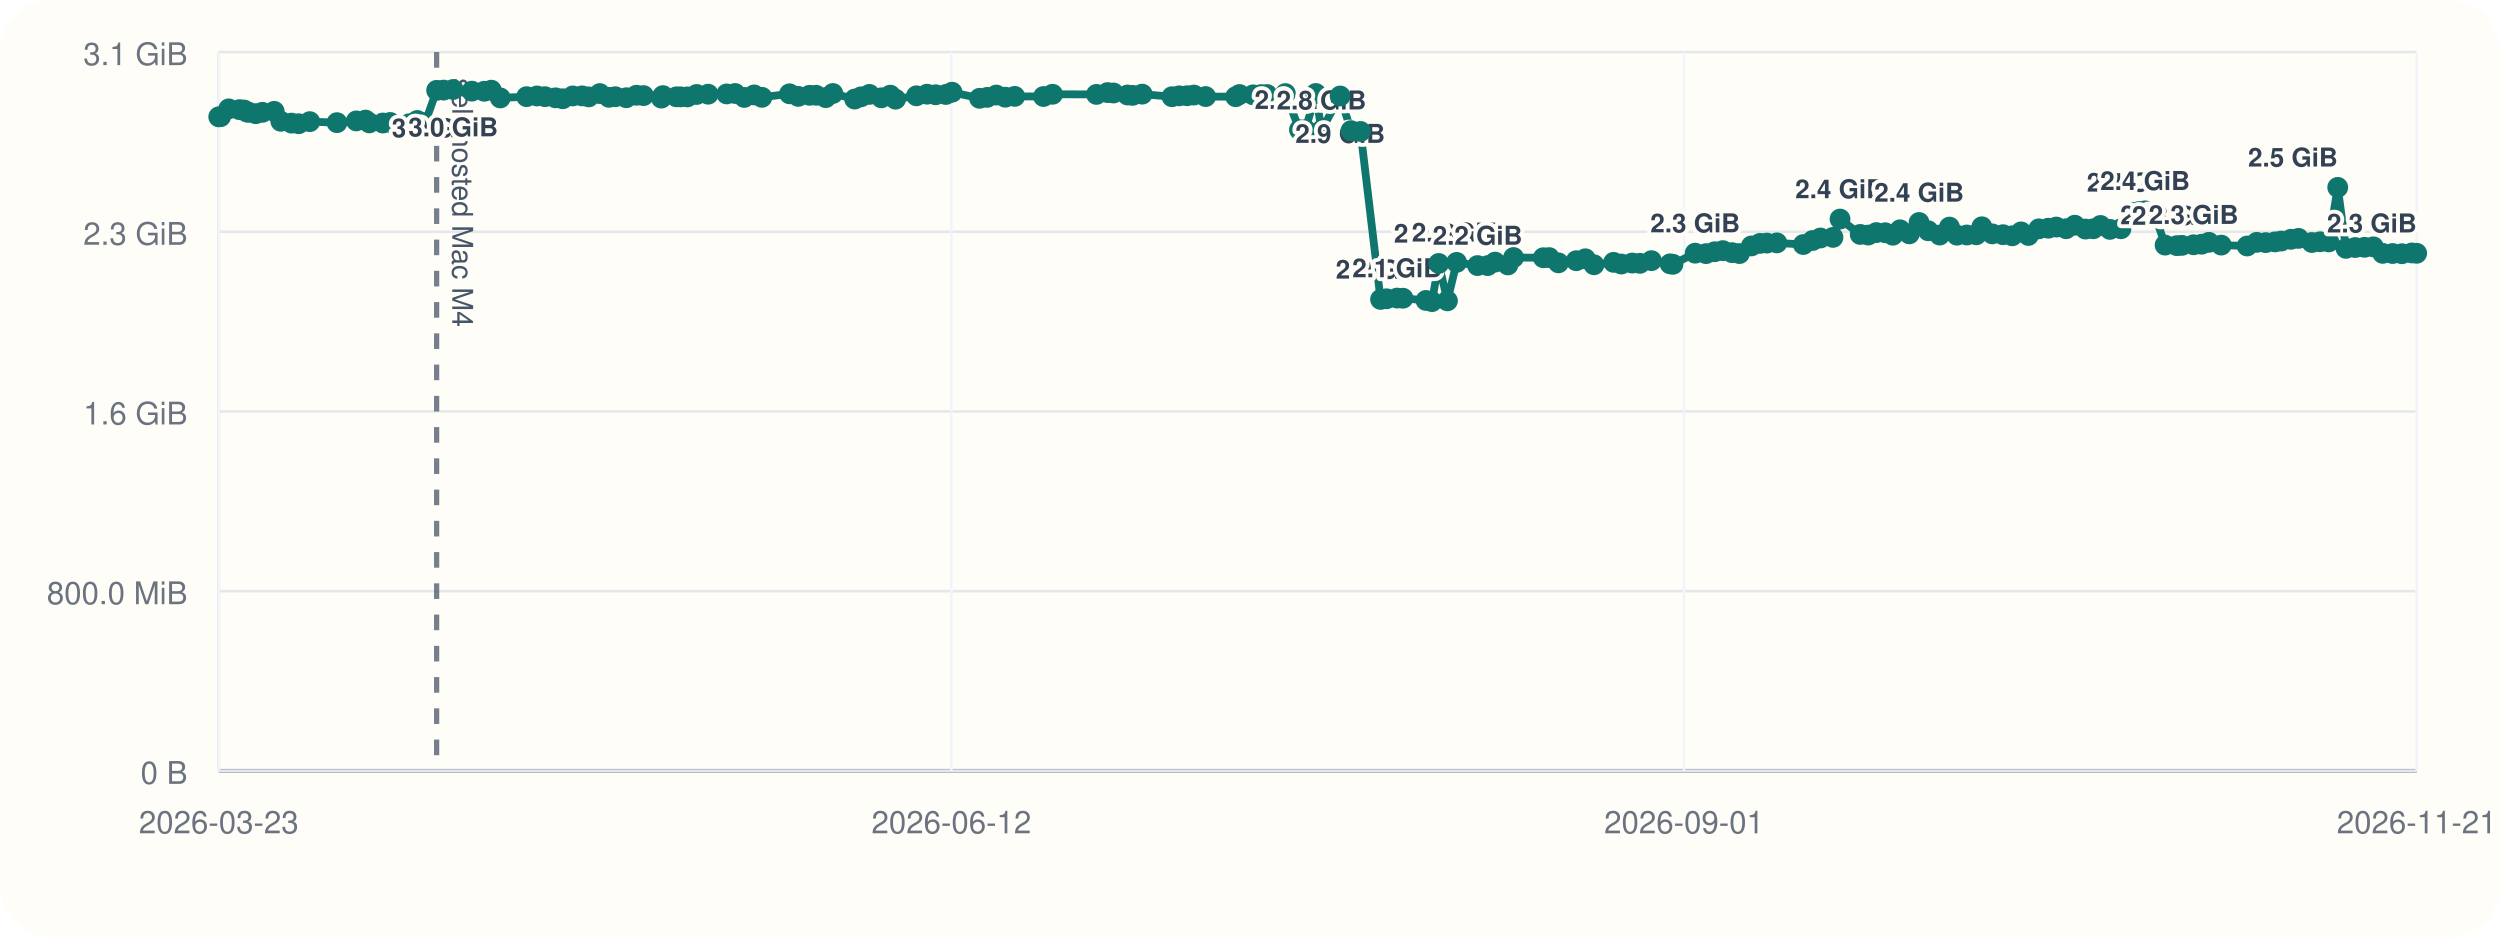
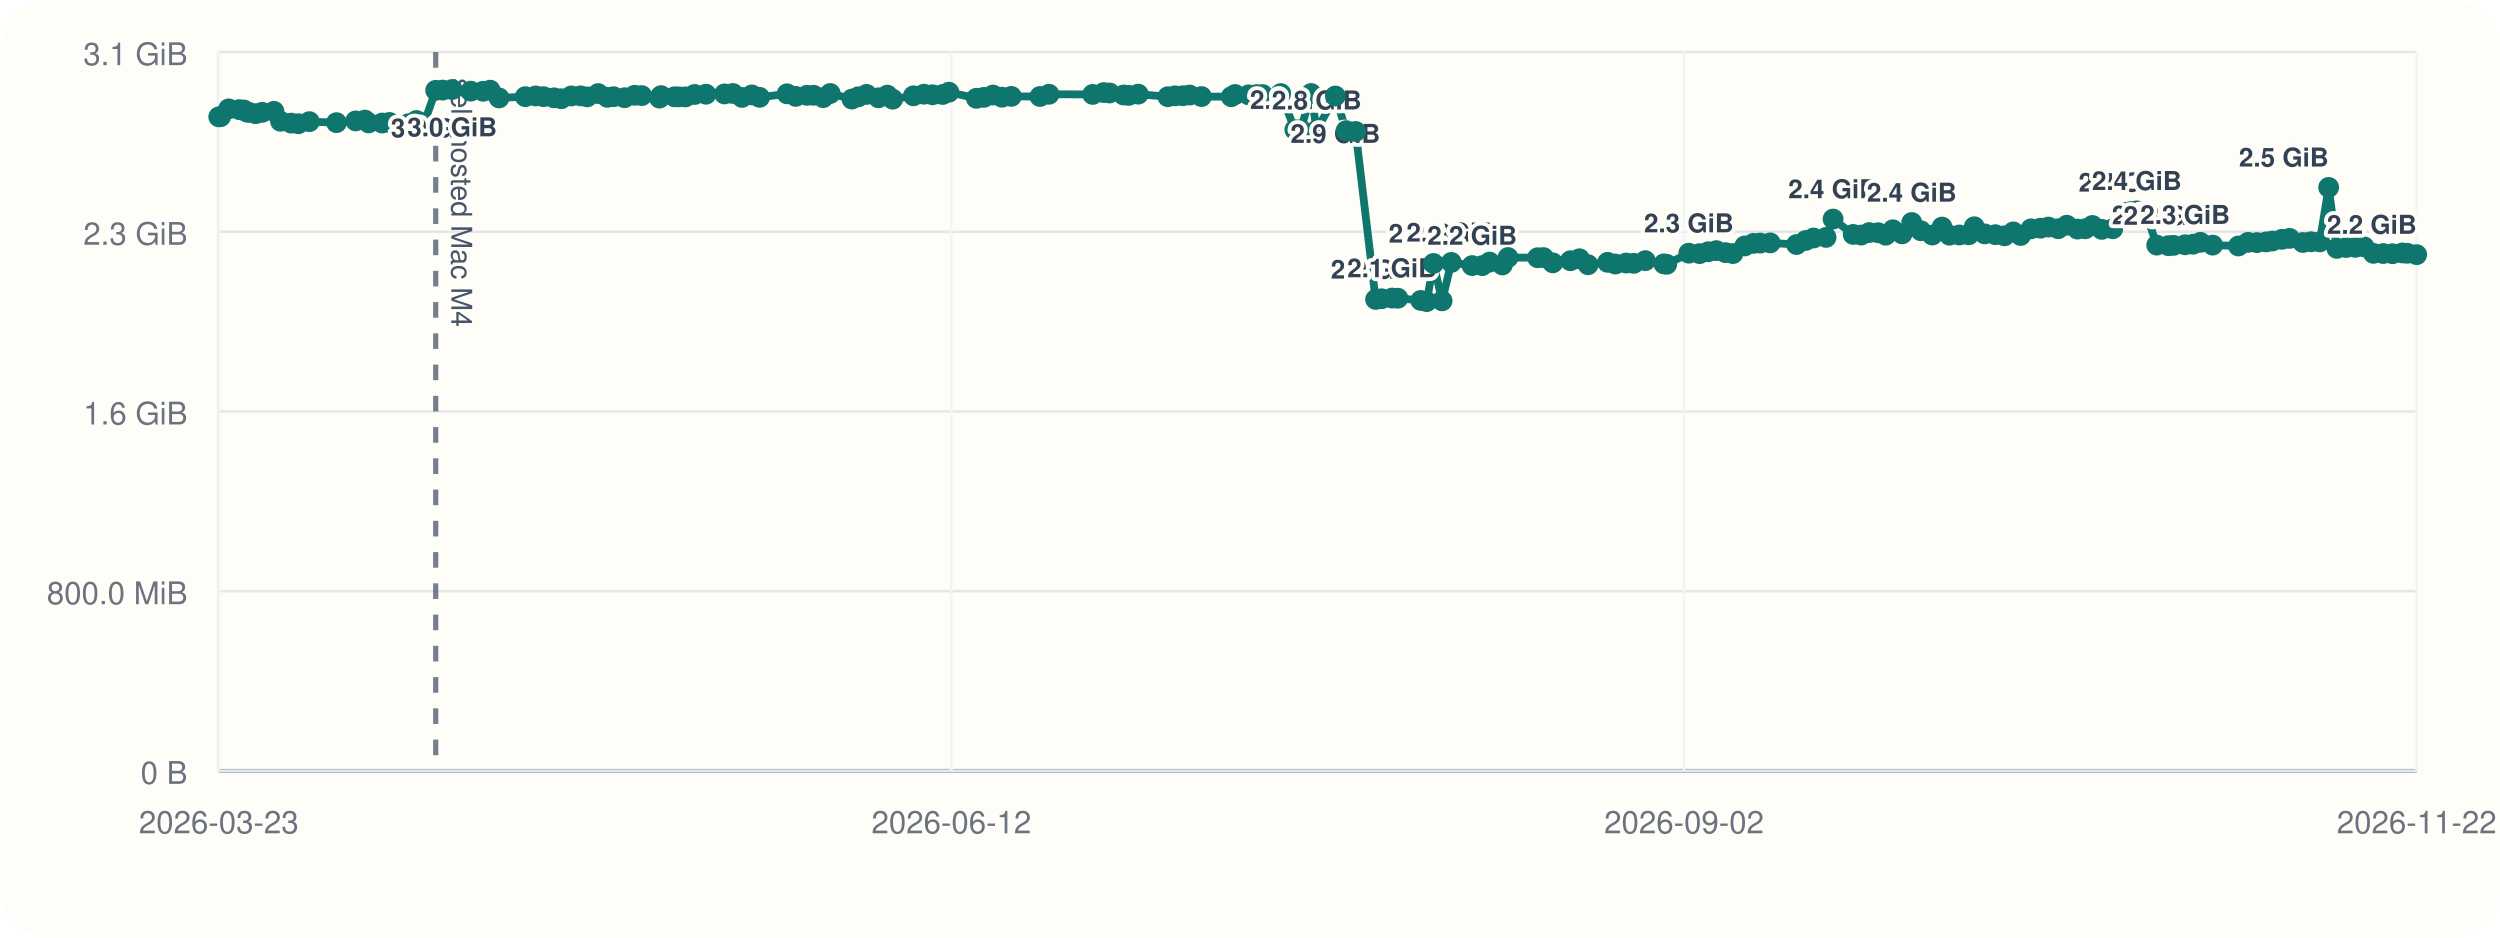
<svg xmlns="http://www.w3.org/2000/svg" viewBox="0 0 960 360">
  <rect width="960" height="360" rx="20" fill="#fffdf7" />
  <line x1="84" y1="296" x2="928" y2="296" stroke="#cbd5e1" stroke-width="1" />
  <line x1="84" y1="20" x2="84" y2="296" stroke="#cbd5e1" stroke-width="1" />
  <line x1="84" y1="296.00" x2="928" y2="296.00" stroke="#94a3b8" stroke-width="1.5" />
  <line x1="84" y1="296.00" x2="928" y2="296.00" stroke="#e5e7eb" stroke-width="1" />
  <text x="72" y="301.00" text-anchor="end" font-size="12" font-family="Helvetica, Arial, sans-serif" fill="#6b7280">0 B</text>
  <line x1="84" y1="227.00" x2="928" y2="227.00" stroke="#e5e7eb" stroke-width="1" />
  <text x="72" y="232.00" text-anchor="end" font-size="12" font-family="Helvetica, Arial, sans-serif" fill="#6b7280">800.0 MiB</text>
  <line x1="84" y1="158.00" x2="928" y2="158.00" stroke="#e5e7eb" stroke-width="1" />
  <text x="72" y="163.00" text-anchor="end" font-size="12" font-family="Helvetica, Arial, sans-serif" fill="#6b7280">1.6 GiB</text>
  <line x1="84" y1="89.00" x2="928" y2="89.00" stroke="#e5e7eb" stroke-width="1" />
  <text x="72" y="94.00" text-anchor="end" font-size="12" font-family="Helvetica, Arial, sans-serif" fill="#6b7280">2.3 GiB</text>
  <line x1="84" y1="20.00" x2="928" y2="20.00" stroke="#e5e7eb" stroke-width="1" />
  <text x="72" y="25.00" text-anchor="end" font-size="12" font-family="Helvetica, Arial, sans-serif" fill="#6b7280">3.1 GiB</text>
  <line x1="84.00" y1="20" x2="84.00" y2="296" stroke="#f1f5f9" stroke-width="1" />
  <text x="84.00" y="320" text-anchor="middle" font-size="12" font-family="Helvetica, Arial, sans-serif" fill="#6b7280">2026-03-23</text>
  <line x1="365.33" y1="20" x2="365.33" y2="296" stroke="#f1f5f9" stroke-width="1" />
  <text x="365.33" y="320" text-anchor="middle" font-size="12" font-family="Helvetica, Arial, sans-serif" fill="#6b7280">2026-06-12</text>
  <line x1="646.67" y1="20" x2="646.67" y2="296" stroke="#f1f5f9" stroke-width="1" />
-   <text x="646.67" y="320" text-anchor="middle" font-size="12" font-family="Helvetica, Arial, sans-serif" fill="#6b7280">2026-09-01</text>
+   <text x="646.67" y="320" text-anchor="middle" font-size="12" font-family="Helvetica, Arial, sans-serif" fill="#6b7280">2026-09-02</text>
  <line x1="928.00" y1="20" x2="928.00" y2="296" stroke="#f1f5f9" stroke-width="1" />
-   <text x="928.00" y="320" text-anchor="middle" font-size="12" font-family="Helvetica, Arial, sans-serif" fill="#6b7280">2026-11-21</text>
-   <line x1="167.67" y1="20" x2="167.67" y2="296" stroke="#475569" stroke-width="2" stroke-dasharray="6 6" opacity="0.75" />
-   <text x="173.67" y="30" transform="rotate(90 173.67 30)" font-size="11" font-family="Helvetica, Arial, sans-serif" fill="#475569">self-hosted Mac M4</text>
-   <polyline fill="none" stroke="#0f766e" stroke-width="3" points="84.00,44.87 84.73,44.79 87.83,41.81 91.94,42.10 93.73,42.25 94.79,43.02 95.54,43.12 98.21,43.66 100.75,43.13 105.29,42.76 107.83,46.57 111.95,47.28 114.70,47.51 118.95,46.71 129.40,47.10 136.82,46.43 140.38,46.11 141.82,47.19 147.01,47.24 149.84,47.02 157.08,47.53 160.22,46.27 163.28,47.09 167.67,34.69 170.35,34.60 174.01,34.36 181.18,35.00 185.95,35.05 188.67,34.63 192.10,37.60 202.22,37.12 206.21,36.85 209.26,37.12 213.32,37.57 216.09,37.92 219.96,36.84 223.52,36.82 226.08,37.20 230.33,35.93 233.83,37.37 236.26,37.14 240.49,37.53 244.39,36.58 247.12,36.71 253.96,37.67 254.56,36.72 259.75,37.18 261.37,37.19 263.96,37.21 267.52,36.28 271.93,36.17 279.05,36.07 282.29,35.90 285.80,37.41 289.58,36.45 292.58,37.37 303.18,36.02 306.50,37.01 310.86,36.60 313.39,36.59 317.09,37.49 319.82,35.90 328.19,38.04 330.64,37.18 333.85,36.25 338.44,37.56 341.85,36.54 343.90,38.08 351.93,36.79 355.98,36.17 359.28,36.39 363.20,36.28 365.58,35.41 376.16,37.75 379.08,37.39 382.60,36.50 386.04,37.33 389.66,37.01 400.70,37.06 404.18,36.20 421.04,36.25 425.31,35.55 427.58,35.71 432.97,36.48 434.91,36.62 438.60,36.15 450.04,37.14 452.81,36.80 455.86,36.76 458.45,36.50 462.97,37.08 474.49,37.13 475.98,36.29 481.18,36.42 484.25,36.33 486.56,36.31 493.59,35.93 498.99,49.82 501.31,49.79 505.27,35.90 507.43,50.03 514.62,36.86 518.78,50.17 522.44,50.48 530.14,114.98 532.42,114.73 536.49,114.46 538.74,114.52 547.57,115.37 549.87,115.82 552.47,101.17 555.81,115.52 559.34,100.76 567.37,101.98 571.27,101.99 574.11,100.65 579.03,101.73 581.21,98.89 592.64,98.97 594.89,98.92 598.46,100.93 605.27,100.12 608.77,99.37 612.08,101.66 619.62,100.74 622.60,101.39 626.77,101.01 629.72,101.12 634.16,100.09 641.31,101.32 642.41,101.49 650.94,97.22 655.11,97.39 658.45,96.67 661.56,96.24 665.08,97.01 667.95,97.37 672.54,94.44 675.85,93.46 678.49,93.35 682.33,93.27 692.47,93.90 696.03,92.35 699.05,91.39 703.86,91.16 706.58,84.12 714.32,90.02 717.40,90.26 720.51,89.31 723.94,89.37 726.86,90.32 729.63,88.24 733.18,89.80 736.92,85.44 740.43,88.61 744.84,90.26 748.60,87.20 751.46,90.31 755.28,90.24 758.91,90.15 761.03,87.08 765.02,89.81 769.15,90.12 772.70,90.55 776.09,89.05 778.90,90.42 782.91,87.88 786.57,87.63 789.63,87.19 793.40,87.83 796.72,86.49 800.80,87.96 803.83,87.85 806.58,86.58 810.19,88.08 814.45,87.84 818.55,81.57 821.52,81.23 823.70,80.97 827.15,81.53 831.40,94.12 835.90,94.33 837.86,94.22 842.33,93.99 845.41,93.78 848.21,93.05 852.97,94.12 862.90,94.46 866.60,93.06 870.03,93.16 873.60,92.89 875.98,92.56 879.69,91.89 882.63,91.54 887.75,93.12 890.92,92.84 894.26,92.89 897.69,71.96 900.85,95.37 904.41,95.05 907.97,94.96 911.37,94.79 914.96,97.29 918.76,97.35 922.32,97.43 926.16,97.13 928.00,97.26" />
+   <text x="928.00" y="320" text-anchor="middle" font-size="12" font-family="Helvetica, Arial, sans-serif" fill="#6b7280">2026-11-22</text>
+   <line x1="167.31" y1="20" x2="167.31" y2="296" stroke="#475569" stroke-width="2" stroke-dasharray="6 6" opacity="0.75" />
+   <text x="173.31" y="30" transform="rotate(90 173.31 30)" font-size="11" font-family="Helvetica, Arial, sans-serif" fill="#475569">self-hosted Mac M4</text>
+   <polyline fill="none" stroke="#0f766e" stroke-width="3" points="84.00,44.87 84.72,44.79 87.81,41.81 91.90,42.10 93.69,42.25 94.75,43.02 95.49,43.12 98.15,43.66 100.68,43.13 105.20,42.76 107.72,46.57 111.83,47.28 114.57,47.51 118.80,46.71 129.21,47.10 136.59,46.43 140.14,46.11 141.57,47.19 146.74,47.24 149.55,47.02 156.76,47.53 159.90,46.27 162.94,47.09 167.31,34.69 169.98,34.60 173.62,34.36 180.76,35.00 185.52,35.05 188.22,34.63 191.64,37.60 201.71,37.12 205.69,36.85 208.72,37.12 212.77,37.57 215.53,37.92 219.38,36.84 222.92,36.82 225.47,37.20 229.70,35.93 233.19,37.37 235.60,37.14 239.82,37.53 243.70,36.58 246.42,36.71 253.23,37.67 253.83,36.72 259.00,37.18 260.61,37.19 263.18,37.21 266.74,36.28 271.12,36.17 278.21,36.07 281.44,35.90 284.93,37.41 288.70,36.45 291.68,37.37 302.24,36.02 305.55,37.01 309.88,36.60 312.40,36.59 316.09,37.49 318.81,35.90 327.14,38.04 329.58,37.18 332.78,36.25 337.34,37.56 340.74,36.54 342.78,38.08 350.78,36.79 354.81,36.17 358.10,36.39 362.00,36.28 364.37,35.41 374.91,37.75 377.81,37.39 381.31,36.50 384.74,37.33 388.35,37.01 399.34,37.06 402.81,36.20 419.59,36.25 423.84,35.55 426.10,35.71 431.47,36.48 433.40,36.62 437.08,36.15 448.46,37.14 451.23,36.80 454.26,36.76 456.84,36.50 461.35,37.08 472.81,37.13 474.29,36.29 479.47,36.42 482.53,36.33 484.83,36.31 491.83,35.93 497.21,49.82 499.52,49.79 503.47,35.90 505.61,50.03 512.77,36.86 516.91,50.17 520.56,50.48 528.23,114.98 530.50,114.73 534.55,114.46 536.79,114.52 545.58,115.37 547.87,115.82 550.46,101.17 553.78,115.52 557.30,100.76 565.29,101.98 569.18,101.99 572.00,100.65 576.91,101.73 579.08,98.89 590.45,98.97 592.70,98.92 596.26,100.93 603.04,100.12 606.51,99.37 609.82,101.66 617.32,100.74 620.29,101.39 624.44,101.01 627.38,101.12 631.79,100.09 638.92,101.32 640.01,101.49 648.50,97.22 652.65,97.39 655.98,96.67 659.08,96.24 662.59,97.01 665.45,97.37 670.01,94.44 673.31,93.46 675.94,93.35 679.76,93.27 689.86,93.90 693.40,92.35 696.40,91.39 701.20,91.16 703.90,84.12 711.62,90.02 714.68,90.26 717.77,89.31 721.20,89.37 724.10,90.32 726.86,88.24 730.40,89.80 734.11,85.44 737.61,88.61 742.00,90.26 745.74,87.20 748.60,90.31 752.40,90.24 756.01,90.15 758.12,87.08 762.09,89.81 766.21,90.12 769.74,90.55 773.12,89.05 775.92,90.42 779.91,87.88 783.55,87.63 786.60,87.19 790.36,87.83 793.66,86.49 797.72,87.96 800.74,87.85 803.47,86.58 807.07,88.08 811.31,87.84 815.40,81.57 818.35,81.23 820.52,80.97 823.96,81.53 828.19,94.12 832.67,94.33 834.63,94.22 839.08,93.99 842.14,93.78 844.93,93.05 849.67,94.12 859.55,94.46 863.24,93.06 866.65,93.16 870.21,92.89 872.57,92.56 876.28,91.89 879.20,91.54 884.30,93.12 887.45,92.84 890.78,92.89 894.20,71.96 897.34,95.37 900.89,95.05 904.43,94.96 907.82,94.79 911.39,97.29 915.18,97.35 918.72,97.43 922.54,97.13 924.38,97.26 928.00,97.78" />
  <circle cx="84.00" cy="44.87" r="4" fill="#0f766e" />
-   <circle cx="84.73" cy="44.79" r="4" fill="#0f766e" />
-   <circle cx="87.83" cy="41.81" r="4" fill="#0f766e" />
-   <circle cx="91.94" cy="42.10" r="4" fill="#0f766e" />
-   <circle cx="93.73" cy="42.25" r="4" fill="#0f766e" />
-   <circle cx="94.79" cy="43.02" r="4" fill="#0f766e" />
-   <circle cx="95.54" cy="43.12" r="4" fill="#0f766e" />
-   <circle cx="98.21" cy="43.66" r="4" fill="#0f766e" />
-   <circle cx="100.75" cy="43.13" r="4" fill="#0f766e" />
-   <circle cx="105.29" cy="42.76" r="4" fill="#0f766e" />
-   <circle cx="107.83" cy="46.57" r="4" fill="#0f766e" />
-   <circle cx="111.95" cy="47.28" r="4" fill="#0f766e" />
-   <circle cx="114.70" cy="47.51" r="4" fill="#0f766e" />
-   <circle cx="118.95" cy="46.71" r="4" fill="#0f766e" />
-   <circle cx="129.40" cy="47.10" r="4" fill="#0f766e" />
-   <circle cx="136.82" cy="46.43" r="4" fill="#0f766e" />
-   <circle cx="140.38" cy="46.11" r="4" fill="#0f766e" />
-   <circle cx="141.82" cy="47.19" r="4" fill="#0f766e" />
-   <circle cx="147.01" cy="47.24" r="4" fill="#0f766e" />
-   <circle cx="149.84" cy="47.02" r="4" fill="#0f766e" />
-   <circle cx="157.08" cy="47.53" r="4" fill="#0f766e" />
-   <circle cx="160.22" cy="46.27" r="4" fill="#0f766e" />
-   <circle cx="163.28" cy="47.09" r="4" fill="#0f766e" />
-   <circle cx="167.67" cy="34.69" r="4" fill="#0f766e" />
-   <text x="167.67" y="52.69" text-anchor="middle" font-size="10" font-family="Helvetica, Arial, sans-serif" font-weight="600" paint-order="stroke" stroke="#fffdf7" stroke-width="3" stroke-linejoin="round" fill="#334155">3.0 GiB</text>
-   <circle cx="170.35" cy="34.60" r="4" fill="#0f766e" />
-   <circle cx="174.01" cy="34.36" r="4" fill="#0f766e" />
-   <text x="174.01" y="52.36" text-anchor="middle" font-size="10" font-family="Helvetica, Arial, sans-serif" font-weight="600" paint-order="stroke" stroke="#fffdf7" stroke-width="3" stroke-linejoin="round" fill="#334155">3.0 GiB</text>
-   <circle cx="181.18" cy="35.00" r="4" fill="#0f766e" />
-   <circle cx="185.95" cy="35.05" r="4" fill="#0f766e" />
-   <circle cx="188.67" cy="34.63" r="4" fill="#0f766e" />
-   <circle cx="192.10" cy="37.60" r="4" fill="#0f766e" />
-   <circle cx="202.22" cy="37.12" r="4" fill="#0f766e" />
-   <circle cx="206.21" cy="36.85" r="4" fill="#0f766e" />
-   <circle cx="209.26" cy="37.12" r="4" fill="#0f766e" />
-   <circle cx="213.32" cy="37.57" r="4" fill="#0f766e" />
-   <circle cx="216.09" cy="37.92" r="4" fill="#0f766e" />
-   <circle cx="219.96" cy="36.84" r="4" fill="#0f766e" />
-   <circle cx="223.52" cy="36.82" r="4" fill="#0f766e" />
-   <circle cx="226.08" cy="37.20" r="4" fill="#0f766e" />
-   <circle cx="230.33" cy="35.93" r="4" fill="#0f766e" />
-   <circle cx="233.83" cy="37.37" r="4" fill="#0f766e" />
-   <circle cx="236.26" cy="37.14" r="4" fill="#0f766e" />
-   <circle cx="240.49" cy="37.53" r="4" fill="#0f766e" />
-   <circle cx="244.39" cy="36.58" r="4" fill="#0f766e" />
-   <circle cx="247.12" cy="36.71" r="4" fill="#0f766e" />
-   <circle cx="253.96" cy="37.67" r="4" fill="#0f766e" />
-   <circle cx="254.56" cy="36.72" r="4" fill="#0f766e" />
-   <circle cx="259.75" cy="37.18" r="4" fill="#0f766e" />
-   <circle cx="261.37" cy="37.19" r="4" fill="#0f766e" />
-   <circle cx="263.96" cy="37.21" r="4" fill="#0f766e" />
-   <circle cx="267.52" cy="36.28" r="4" fill="#0f766e" />
-   <circle cx="271.93" cy="36.17" r="4" fill="#0f766e" />
-   <circle cx="279.05" cy="36.07" r="4" fill="#0f766e" />
-   <circle cx="282.29" cy="35.90" r="4" fill="#0f766e" />
-   <circle cx="285.80" cy="37.41" r="4" fill="#0f766e" />
-   <circle cx="289.58" cy="36.45" r="4" fill="#0f766e" />
-   <circle cx="292.58" cy="37.37" r="4" fill="#0f766e" />
-   <circle cx="303.18" cy="36.02" r="4" fill="#0f766e" />
-   <circle cx="306.50" cy="37.01" r="4" fill="#0f766e" />
-   <circle cx="310.86" cy="36.60" r="4" fill="#0f766e" />
-   <circle cx="313.39" cy="36.59" r="4" fill="#0f766e" />
-   <circle cx="317.09" cy="37.49" r="4" fill="#0f766e" />
-   <circle cx="319.82" cy="35.90" r="4" fill="#0f766e" />
-   <circle cx="328.19" cy="38.04" r="4" fill="#0f766e" />
-   <circle cx="330.64" cy="37.18" r="4" fill="#0f766e" />
-   <circle cx="333.85" cy="36.25" r="4" fill="#0f766e" />
-   <circle cx="338.44" cy="37.56" r="4" fill="#0f766e" />
-   <circle cx="341.85" cy="36.54" r="4" fill="#0f766e" />
-   <circle cx="343.90" cy="38.08" r="4" fill="#0f766e" />
-   <circle cx="351.93" cy="36.79" r="4" fill="#0f766e" />
-   <circle cx="355.98" cy="36.17" r="4" fill="#0f766e" />
-   <circle cx="359.28" cy="36.39" r="4" fill="#0f766e" />
-   <circle cx="363.20" cy="36.28" r="4" fill="#0f766e" />
-   <circle cx="365.58" cy="35.41" r="4" fill="#0f766e" />
-   <circle cx="376.16" cy="37.75" r="4" fill="#0f766e" />
-   <circle cx="379.08" cy="37.39" r="4" fill="#0f766e" />
-   <circle cx="382.60" cy="36.50" r="4" fill="#0f766e" />
-   <circle cx="386.04" cy="37.33" r="4" fill="#0f766e" />
-   <circle cx="389.66" cy="37.01" r="4" fill="#0f766e" />
-   <circle cx="400.70" cy="37.06" r="4" fill="#0f766e" />
-   <circle cx="404.18" cy="36.20" r="4" fill="#0f766e" />
-   <circle cx="421.04" cy="36.25" r="4" fill="#0f766e" />
-   <circle cx="425.31" cy="35.55" r="4" fill="#0f766e" />
-   <circle cx="427.58" cy="35.71" r="4" fill="#0f766e" />
-   <circle cx="432.97" cy="36.48" r="4" fill="#0f766e" />
-   <circle cx="434.91" cy="36.62" r="4" fill="#0f766e" />
-   <circle cx="438.60" cy="36.15" r="4" fill="#0f766e" />
-   <circle cx="450.04" cy="37.14" r="4" fill="#0f766e" />
-   <circle cx="452.81" cy="36.80" r="4" fill="#0f766e" />
-   <circle cx="455.86" cy="36.76" r="4" fill="#0f766e" />
-   <circle cx="458.45" cy="36.50" r="4" fill="#0f766e" />
-   <circle cx="462.97" cy="37.08" r="4" fill="#0f766e" />
-   <circle cx="474.49" cy="37.13" r="4" fill="#0f766e" />
-   <circle cx="475.98" cy="36.29" r="4" fill="#0f766e" />
-   <circle cx="481.18" cy="36.42" r="4" fill="#0f766e" />
-   <circle cx="484.25" cy="36.33" r="4" fill="#0f766e" />
-   <circle cx="486.56" cy="36.31" r="4" fill="#0f766e" />
-   <circle cx="493.59" cy="35.93" r="4" fill="#0f766e" />
-   <circle cx="498.99" cy="49.82" r="4" fill="#0f766e" />
-   <text x="498.99" y="41.82" text-anchor="middle" font-size="10" font-family="Helvetica, Arial, sans-serif" font-weight="600" paint-order="stroke" stroke="#fffdf7" stroke-width="3" stroke-linejoin="round" fill="#334155">2.8 GiB</text>
-   <circle cx="501.31" cy="49.79" r="4" fill="#0f766e" />
-   <circle cx="505.27" cy="35.90" r="4" fill="#0f766e" />
-   <circle cx="507.43" cy="50.03" r="4" fill="#0f766e" />
-   <text x="507.43" y="42.03" text-anchor="middle" font-size="10" font-family="Helvetica, Arial, sans-serif" font-weight="600" paint-order="stroke" stroke="#fffdf7" stroke-width="3" stroke-linejoin="round" fill="#334155">2.8 GiB</text>
-   <circle cx="514.62" cy="36.86" r="4" fill="#0f766e" />
-   <text x="514.62" y="54.86" text-anchor="middle" font-size="10" font-family="Helvetica, Arial, sans-serif" font-weight="600" paint-order="stroke" stroke="#fffdf7" stroke-width="3" stroke-linejoin="round" fill="#334155">2.9 GiB</text>
-   <circle cx="518.78" cy="50.17" r="4" fill="#0f766e" />
-   <circle cx="522.44" cy="50.48" r="4" fill="#0f766e" />
-   <circle cx="530.14" cy="114.98" r="4" fill="#0f766e" />
-   <text x="530.14" y="106.98" text-anchor="middle" font-size="10" font-family="Helvetica, Arial, sans-serif" font-weight="600" paint-order="stroke" stroke="#fffdf7" stroke-width="3" stroke-linejoin="round" fill="#334155">2.0 GiB</text>
-   <circle cx="532.42" cy="114.73" r="4" fill="#0f766e" />
-   <circle cx="536.49" cy="114.46" r="4" fill="#0f766e" />
-   <text x="536.49" y="106.46" text-anchor="middle" font-size="10" font-family="Helvetica, Arial, sans-serif" font-weight="600" paint-order="stroke" stroke="#fffdf7" stroke-width="3" stroke-linejoin="round" fill="#334155">2.1 GiB</text>
-   <circle cx="538.74" cy="114.52" r="4" fill="#0f766e" />
-   <circle cx="547.57" cy="115.37" r="4" fill="#0f766e" />
-   <circle cx="549.87" cy="115.82" r="4" fill="#0f766e" />
-   <circle cx="552.47" cy="101.17" r="4" fill="#0f766e" />
-   <text x="552.47" y="93.17" text-anchor="middle" font-size="10" font-family="Helvetica, Arial, sans-serif" font-weight="600" paint-order="stroke" stroke="#fffdf7" stroke-width="3" stroke-linejoin="round" fill="#334155">2.2 GiB</text>
-   <circle cx="555.81" cy="115.52" r="4" fill="#0f766e" />
-   <circle cx="559.34" cy="100.76" r="4" fill="#0f766e" />
-   <text x="559.34" y="92.76" text-anchor="middle" font-size="10" font-family="Helvetica, Arial, sans-serif" font-weight="600" paint-order="stroke" stroke="#fffdf7" stroke-width="3" stroke-linejoin="round" fill="#334155">2.2 GiB</text>
-   <circle cx="567.37" cy="101.98" r="4" fill="#0f766e" />
-   <text x="567.37" y="93.98" text-anchor="middle" font-size="10" font-family="Helvetica, Arial, sans-serif" font-weight="600" paint-order="stroke" stroke="#fffdf7" stroke-width="3" stroke-linejoin="round" fill="#334155">2.2 GiB</text>
-   <circle cx="571.27" cy="101.99" r="4" fill="#0f766e" />
-   <circle cx="574.11" cy="100.65" r="4" fill="#0f766e" />
-   <circle cx="579.03" cy="101.73" r="4" fill="#0f766e" />
-   <circle cx="581.21" cy="98.89" r="4" fill="#0f766e" />
-   <circle cx="592.64" cy="98.97" r="4" fill="#0f766e" />
-   <circle cx="594.89" cy="98.92" r="4" fill="#0f766e" />
-   <circle cx="598.46" cy="100.93" r="4" fill="#0f766e" />
-   <circle cx="605.27" cy="100.12" r="4" fill="#0f766e" />
-   <circle cx="608.77" cy="99.37" r="4" fill="#0f766e" />
-   <circle cx="612.08" cy="101.66" r="4" fill="#0f766e" />
-   <circle cx="619.62" cy="100.74" r="4" fill="#0f766e" />
-   <circle cx="622.60" cy="101.39" r="4" fill="#0f766e" />
-   <circle cx="626.77" cy="101.01" r="4" fill="#0f766e" />
-   <circle cx="629.72" cy="101.12" r="4" fill="#0f766e" />
-   <circle cx="634.16" cy="100.09" r="4" fill="#0f766e" />
-   <circle cx="641.31" cy="101.32" r="4" fill="#0f766e" />
-   <circle cx="642.41" cy="101.49" r="4" fill="#0f766e" />
-   <circle cx="650.94" cy="97.22" r="4" fill="#0f766e" />
-   <text x="650.94" y="89.22" text-anchor="middle" font-size="10" font-family="Helvetica, Arial, sans-serif" font-weight="600" paint-order="stroke" stroke="#fffdf7" stroke-width="3" stroke-linejoin="round" fill="#334155">2.3 GiB</text>
-   <circle cx="655.11" cy="97.39" r="4" fill="#0f766e" />
-   <circle cx="658.45" cy="96.67" r="4" fill="#0f766e" />
-   <circle cx="661.56" cy="96.24" r="4" fill="#0f766e" />
-   <circle cx="665.08" cy="97.01" r="4" fill="#0f766e" />
-   <circle cx="667.95" cy="97.37" r="4" fill="#0f766e" />
-   <circle cx="672.54" cy="94.44" r="4" fill="#0f766e" />
-   <circle cx="675.85" cy="93.46" r="4" fill="#0f766e" />
-   <circle cx="678.49" cy="93.35" r="4" fill="#0f766e" />
-   <circle cx="682.33" cy="93.27" r="4" fill="#0f766e" />
-   <circle cx="692.47" cy="93.90" r="4" fill="#0f766e" />
-   <circle cx="696.03" cy="92.35" r="4" fill="#0f766e" />
-   <circle cx="699.05" cy="91.39" r="4" fill="#0f766e" />
-   <circle cx="703.86" cy="91.16" r="4" fill="#0f766e" />
-   <circle cx="706.58" cy="84.12" r="4" fill="#0f766e" />
-   <text x="706.58" y="76.12" text-anchor="middle" font-size="10" font-family="Helvetica, Arial, sans-serif" font-weight="600" paint-order="stroke" stroke="#fffdf7" stroke-width="3" stroke-linejoin="round" fill="#334155">2.4 GiB</text>
-   <circle cx="714.32" cy="90.02" r="4" fill="#0f766e" />
-   <circle cx="717.40" cy="90.26" r="4" fill="#0f766e" />
-   <circle cx="720.51" cy="89.31" r="4" fill="#0f766e" />
-   <circle cx="723.94" cy="89.37" r="4" fill="#0f766e" />
-   <circle cx="726.86" cy="90.32" r="4" fill="#0f766e" />
-   <circle cx="729.63" cy="88.24" r="4" fill="#0f766e" />
-   <circle cx="733.18" cy="89.80" r="4" fill="#0f766e" />
-   <circle cx="736.92" cy="85.44" r="4" fill="#0f766e" />
-   <text x="736.92" y="77.44" text-anchor="middle" font-size="10" font-family="Helvetica, Arial, sans-serif" font-weight="600" paint-order="stroke" stroke="#fffdf7" stroke-width="3" stroke-linejoin="round" fill="#334155">2.4 GiB</text>
-   <circle cx="740.43" cy="88.61" r="4" fill="#0f766e" />
-   <circle cx="744.84" cy="90.26" r="4" fill="#0f766e" />
-   <circle cx="748.60" cy="87.20" r="4" fill="#0f766e" />
-   <circle cx="751.46" cy="90.31" r="4" fill="#0f766e" />
-   <circle cx="755.28" cy="90.24" r="4" fill="#0f766e" />
-   <circle cx="758.91" cy="90.15" r="4" fill="#0f766e" />
-   <circle cx="761.03" cy="87.08" r="4" fill="#0f766e" />
-   <circle cx="765.02" cy="89.81" r="4" fill="#0f766e" />
-   <circle cx="769.15" cy="90.12" r="4" fill="#0f766e" />
-   <circle cx="772.70" cy="90.55" r="4" fill="#0f766e" />
-   <circle cx="776.09" cy="89.05" r="4" fill="#0f766e" />
-   <circle cx="778.90" cy="90.42" r="4" fill="#0f766e" />
-   <circle cx="782.91" cy="87.88" r="4" fill="#0f766e" />
-   <circle cx="786.57" cy="87.63" r="4" fill="#0f766e" />
-   <circle cx="789.63" cy="87.19" r="4" fill="#0f766e" />
-   <circle cx="793.40" cy="87.83" r="4" fill="#0f766e" />
-   <circle cx="796.72" cy="86.49" r="4" fill="#0f766e" />
-   <circle cx="800.80" cy="87.96" r="4" fill="#0f766e" />
-   <circle cx="803.83" cy="87.85" r="4" fill="#0f766e" />
-   <circle cx="806.58" cy="86.58" r="4" fill="#0f766e" />
-   <circle cx="810.19" cy="88.08" r="4" fill="#0f766e" />
-   <circle cx="814.45" cy="87.84" r="4" fill="#0f766e" />
-   <circle cx="818.55" cy="81.57" r="4" fill="#0f766e" />
-   <text x="818.55" y="73.57" text-anchor="middle" font-size="10" font-family="Helvetica, Arial, sans-serif" font-weight="600" paint-order="stroke" stroke="#fffdf7" stroke-width="3" stroke-linejoin="round" fill="#334155">2.4 GiB</text>
-   <circle cx="821.52" cy="81.23" r="4" fill="#0f766e" />
-   <circle cx="823.70" cy="80.97" r="4" fill="#0f766e" />
-   <text x="823.70" y="72.97" text-anchor="middle" font-size="10" font-family="Helvetica, Arial, sans-serif" font-weight="600" paint-order="stroke" stroke="#fffdf7" stroke-width="3" stroke-linejoin="round" fill="#334155">2.4 GiB</text>
-   <circle cx="827.15" cy="81.53" r="4" fill="#0f766e" />
-   <circle cx="831.40" cy="94.12" r="4" fill="#0f766e" />
-   <text x="831.40" y="86.12" text-anchor="middle" font-size="10" font-family="Helvetica, Arial, sans-serif" font-weight="600" paint-order="stroke" stroke="#fffdf7" stroke-width="3" stroke-linejoin="round" fill="#334155">2.3 GiB</text>
-   <circle cx="835.90" cy="94.33" r="4" fill="#0f766e" />
-   <text x="835.90" y="86.33" text-anchor="middle" font-size="10" font-family="Helvetica, Arial, sans-serif" font-weight="600" paint-order="stroke" stroke="#fffdf7" stroke-width="3" stroke-linejoin="round" fill="#334155">2.3 GiB</text>
-   <circle cx="837.86" cy="94.22" r="4" fill="#0f766e" />
-   <circle cx="842.33" cy="93.99" r="4" fill="#0f766e" />
-   <text x="842.33" y="85.99" text-anchor="middle" font-size="10" font-family="Helvetica, Arial, sans-serif" font-weight="600" paint-order="stroke" stroke="#fffdf7" stroke-width="3" stroke-linejoin="round" fill="#334155">2.3 GiB</text>
-   <circle cx="845.41" cy="93.78" r="4" fill="#0f766e" />
-   <circle cx="848.21" cy="93.05" r="4" fill="#0f766e" />
-   <circle cx="852.97" cy="94.12" r="4" fill="#0f766e" />
-   <circle cx="862.90" cy="94.46" r="4" fill="#0f766e" />
-   <circle cx="866.60" cy="93.06" r="4" fill="#0f766e" />
-   <circle cx="870.03" cy="93.16" r="4" fill="#0f766e" />
-   <circle cx="873.60" cy="92.89" r="4" fill="#0f766e" />
-   <circle cx="875.98" cy="92.56" r="4" fill="#0f766e" />
-   <circle cx="879.69" cy="91.89" r="4" fill="#0f766e" />
-   <circle cx="882.63" cy="91.54" r="4" fill="#0f766e" />
-   <circle cx="887.75" cy="93.12" r="4" fill="#0f766e" />
-   <circle cx="890.92" cy="92.84" r="4" fill="#0f766e" />
-   <circle cx="894.26" cy="92.89" r="4" fill="#0f766e" />
-   <circle cx="897.69" cy="71.96" r="4" fill="#0f766e" />
-   <text x="897.69" y="63.96" text-anchor="end" font-size="10" font-family="Helvetica, Arial, sans-serif" font-weight="600" paint-order="stroke" stroke="#fffdf7" stroke-width="3" stroke-linejoin="round" fill="#334155">2.5 GiB</text>
-   <circle cx="900.85" cy="95.37" r="4" fill="#0f766e" />
-   <circle cx="904.41" cy="95.05" r="4" fill="#0f766e" />
-   <circle cx="907.97" cy="94.96" r="4" fill="#0f766e" />
-   <circle cx="911.37" cy="94.79" r="4" fill="#0f766e" />
-   <circle cx="914.96" cy="97.29" r="4" fill="#0f766e" />
-   <circle cx="918.76" cy="97.35" r="4" fill="#0f766e" />
-   <circle cx="922.32" cy="97.43" r="4" fill="#0f766e" />
-   <circle cx="926.16" cy="97.13" r="4" fill="#0f766e" />
-   <circle cx="928.00" cy="97.26" r="4" fill="#0f766e" />
-   <text x="928.00" y="89.26" text-anchor="end" font-size="10" font-family="Helvetica, Arial, sans-serif" font-weight="600" paint-order="stroke" stroke="#fffdf7" stroke-width="3" stroke-linejoin="round" fill="#334155">2.3 GiB</text>
+   <circle cx="84.72" cy="44.79" r="4" fill="#0f766e" />
+   <circle cx="87.81" cy="41.81" r="4" fill="#0f766e" />
+   <circle cx="91.90" cy="42.10" r="4" fill="#0f766e" />
+   <circle cx="93.69" cy="42.25" r="4" fill="#0f766e" />
+   <circle cx="94.75" cy="43.02" r="4" fill="#0f766e" />
+   <circle cx="95.49" cy="43.12" r="4" fill="#0f766e" />
+   <circle cx="98.15" cy="43.66" r="4" fill="#0f766e" />
+   <circle cx="100.68" cy="43.13" r="4" fill="#0f766e" />
+   <circle cx="105.20" cy="42.76" r="4" fill="#0f766e" />
+   <circle cx="107.72" cy="46.57" r="4" fill="#0f766e" />
+   <circle cx="111.83" cy="47.28" r="4" fill="#0f766e" />
+   <circle cx="114.57" cy="47.51" r="4" fill="#0f766e" />
+   <circle cx="118.80" cy="46.71" r="4" fill="#0f766e" />
+   <circle cx="129.21" cy="47.10" r="4" fill="#0f766e" />
+   <circle cx="136.59" cy="46.43" r="4" fill="#0f766e" />
+   <circle cx="140.14" cy="46.11" r="4" fill="#0f766e" />
+   <circle cx="141.57" cy="47.19" r="4" fill="#0f766e" />
+   <circle cx="146.74" cy="47.24" r="4" fill="#0f766e" />
+   <circle cx="149.55" cy="47.02" r="4" fill="#0f766e" />
+   <circle cx="156.76" cy="47.53" r="4" fill="#0f766e" />
+   <circle cx="159.90" cy="46.27" r="4" fill="#0f766e" />
+   <circle cx="162.94" cy="47.09" r="4" fill="#0f766e" />
+   <circle cx="167.31" cy="34.69" r="4" fill="#0f766e" />
+   <text x="167.31" y="52.69" text-anchor="middle" font-size="10" font-family="Helvetica, Arial, sans-serif" font-weight="600" paint-order="stroke" stroke="#fffdf7" stroke-width="3" stroke-linejoin="round" fill="#334155">3.0 GiB</text>
+   <circle cx="169.98" cy="34.60" r="4" fill="#0f766e" />
+   <circle cx="173.62" cy="34.36" r="4" fill="#0f766e" />
+   <text x="173.62" y="52.36" text-anchor="middle" font-size="10" font-family="Helvetica, Arial, sans-serif" font-weight="600" paint-order="stroke" stroke="#fffdf7" stroke-width="3" stroke-linejoin="round" fill="#334155">3.0 GiB</text>
+   <circle cx="180.76" cy="35.00" r="4" fill="#0f766e" />
+   <circle cx="185.52" cy="35.05" r="4" fill="#0f766e" />
+   <circle cx="188.22" cy="34.63" r="4" fill="#0f766e" />
+   <circle cx="191.64" cy="37.60" r="4" fill="#0f766e" />
+   <circle cx="201.71" cy="37.12" r="4" fill="#0f766e" />
+   <circle cx="205.69" cy="36.85" r="4" fill="#0f766e" />
+   <circle cx="208.72" cy="37.12" r="4" fill="#0f766e" />
+   <circle cx="212.77" cy="37.57" r="4" fill="#0f766e" />
+   <circle cx="215.53" cy="37.92" r="4" fill="#0f766e" />
+   <circle cx="219.38" cy="36.84" r="4" fill="#0f766e" />
+   <circle cx="222.92" cy="36.82" r="4" fill="#0f766e" />
+   <circle cx="225.47" cy="37.20" r="4" fill="#0f766e" />
+   <circle cx="229.70" cy="35.93" r="4" fill="#0f766e" />
+   <circle cx="233.19" cy="37.37" r="4" fill="#0f766e" />
+   <circle cx="235.60" cy="37.14" r="4" fill="#0f766e" />
+   <circle cx="239.82" cy="37.53" r="4" fill="#0f766e" />
+   <circle cx="243.70" cy="36.58" r="4" fill="#0f766e" />
+   <circle cx="246.42" cy="36.71" r="4" fill="#0f766e" />
+   <circle cx="253.23" cy="37.67" r="4" fill="#0f766e" />
+   <circle cx="253.83" cy="36.72" r="4" fill="#0f766e" />
+   <circle cx="259.00" cy="37.18" r="4" fill="#0f766e" />
+   <circle cx="260.61" cy="37.19" r="4" fill="#0f766e" />
+   <circle cx="263.18" cy="37.21" r="4" fill="#0f766e" />
+   <circle cx="266.74" cy="36.28" r="4" fill="#0f766e" />
+   <circle cx="271.12" cy="36.17" r="4" fill="#0f766e" />
+   <circle cx="278.21" cy="36.07" r="4" fill="#0f766e" />
+   <circle cx="281.44" cy="35.90" r="4" fill="#0f766e" />
+   <circle cx="284.93" cy="37.41" r="4" fill="#0f766e" />
+   <circle cx="288.70" cy="36.45" r="4" fill="#0f766e" />
+   <circle cx="291.68" cy="37.37" r="4" fill="#0f766e" />
+   <circle cx="302.24" cy="36.02" r="4" fill="#0f766e" />
+   <circle cx="305.55" cy="37.01" r="4" fill="#0f766e" />
+   <circle cx="309.88" cy="36.60" r="4" fill="#0f766e" />
+   <circle cx="312.40" cy="36.59" r="4" fill="#0f766e" />
+   <circle cx="316.09" cy="37.49" r="4" fill="#0f766e" />
+   <circle cx="318.81" cy="35.90" r="4" fill="#0f766e" />
+   <circle cx="327.14" cy="38.04" r="4" fill="#0f766e" />
+   <circle cx="329.58" cy="37.18" r="4" fill="#0f766e" />
+   <circle cx="332.78" cy="36.25" r="4" fill="#0f766e" />
+   <circle cx="337.34" cy="37.56" r="4" fill="#0f766e" />
+   <circle cx="340.74" cy="36.54" r="4" fill="#0f766e" />
+   <circle cx="342.78" cy="38.08" r="4" fill="#0f766e" />
+   <circle cx="350.78" cy="36.79" r="4" fill="#0f766e" />
+   <circle cx="354.81" cy="36.17" r="4" fill="#0f766e" />
+   <circle cx="358.10" cy="36.39" r="4" fill="#0f766e" />
+   <circle cx="362.00" cy="36.28" r="4" fill="#0f766e" />
+   <circle cx="364.37" cy="35.41" r="4" fill="#0f766e" />
+   <circle cx="374.91" cy="37.75" r="4" fill="#0f766e" />
+   <circle cx="377.81" cy="37.39" r="4" fill="#0f766e" />
+   <circle cx="381.31" cy="36.50" r="4" fill="#0f766e" />
+   <circle cx="384.74" cy="37.33" r="4" fill="#0f766e" />
+   <circle cx="388.35" cy="37.01" r="4" fill="#0f766e" />
+   <circle cx="399.34" cy="37.06" r="4" fill="#0f766e" />
+   <circle cx="402.81" cy="36.20" r="4" fill="#0f766e" />
+   <circle cx="419.59" cy="36.25" r="4" fill="#0f766e" />
+   <circle cx="423.84" cy="35.55" r="4" fill="#0f766e" />
+   <circle cx="426.10" cy="35.71" r="4" fill="#0f766e" />
+   <circle cx="431.47" cy="36.48" r="4" fill="#0f766e" />
+   <circle cx="433.40" cy="36.62" r="4" fill="#0f766e" />
+   <circle cx="437.08" cy="36.15" r="4" fill="#0f766e" />
+   <circle cx="448.46" cy="37.14" r="4" fill="#0f766e" />
+   <circle cx="451.23" cy="36.80" r="4" fill="#0f766e" />
+   <circle cx="454.26" cy="36.76" r="4" fill="#0f766e" />
+   <circle cx="456.84" cy="36.50" r="4" fill="#0f766e" />
+   <circle cx="461.35" cy="37.08" r="4" fill="#0f766e" />
+   <circle cx="472.81" cy="37.13" r="4" fill="#0f766e" />
+   <circle cx="474.29" cy="36.29" r="4" fill="#0f766e" />
+   <circle cx="479.47" cy="36.42" r="4" fill="#0f766e" />
+   <circle cx="482.53" cy="36.33" r="4" fill="#0f766e" />
+   <circle cx="484.83" cy="36.31" r="4" fill="#0f766e" />
+   <circle cx="491.83" cy="35.93" r="4" fill="#0f766e" />
+   <circle cx="497.21" cy="49.82" r="4" fill="#0f766e" />
+   <text x="497.21" y="41.82" text-anchor="middle" font-size="10" font-family="Helvetica, Arial, sans-serif" font-weight="600" paint-order="stroke" stroke="#fffdf7" stroke-width="3" stroke-linejoin="round" fill="#334155">2.8 GiB</text>
+   <circle cx="499.52" cy="49.79" r="4" fill="#0f766e" />
+   <circle cx="503.47" cy="35.90" r="4" fill="#0f766e" />
+   <circle cx="505.61" cy="50.03" r="4" fill="#0f766e" />
+   <text x="505.61" y="42.03" text-anchor="middle" font-size="10" font-family="Helvetica, Arial, sans-serif" font-weight="600" paint-order="stroke" stroke="#fffdf7" stroke-width="3" stroke-linejoin="round" fill="#334155">2.8 GiB</text>
+   <circle cx="512.77" cy="36.86" r="4" fill="#0f766e" />
+   <text x="512.77" y="54.86" text-anchor="middle" font-size="10" font-family="Helvetica, Arial, sans-serif" font-weight="600" paint-order="stroke" stroke="#fffdf7" stroke-width="3" stroke-linejoin="round" fill="#334155">2.9 GiB</text>
+   <circle cx="516.91" cy="50.17" r="4" fill="#0f766e" />
+   <circle cx="520.56" cy="50.48" r="4" fill="#0f766e" />
+   <circle cx="528.23" cy="114.98" r="4" fill="#0f766e" />
+   <text x="528.23" y="106.98" text-anchor="middle" font-size="10" font-family="Helvetica, Arial, sans-serif" font-weight="600" paint-order="stroke" stroke="#fffdf7" stroke-width="3" stroke-linejoin="round" fill="#334155">2.0 GiB</text>
+   <circle cx="530.50" cy="114.73" r="4" fill="#0f766e" />
+   <circle cx="534.55" cy="114.46" r="4" fill="#0f766e" />
+   <text x="534.55" y="106.46" text-anchor="middle" font-size="10" font-family="Helvetica, Arial, sans-serif" font-weight="600" paint-order="stroke" stroke="#fffdf7" stroke-width="3" stroke-linejoin="round" fill="#334155">2.1 GiB</text>
+   <circle cx="536.79" cy="114.52" r="4" fill="#0f766e" />
+   <circle cx="545.58" cy="115.37" r="4" fill="#0f766e" />
+   <circle cx="547.87" cy="115.82" r="4" fill="#0f766e" />
+   <circle cx="550.46" cy="101.17" r="4" fill="#0f766e" />
+   <text x="550.46" y="93.17" text-anchor="middle" font-size="10" font-family="Helvetica, Arial, sans-serif" font-weight="600" paint-order="stroke" stroke="#fffdf7" stroke-width="3" stroke-linejoin="round" fill="#334155">2.2 GiB</text>
+   <circle cx="553.78" cy="115.52" r="4" fill="#0f766e" />
+   <circle cx="557.30" cy="100.76" r="4" fill="#0f766e" />
+   <text x="557.30" y="92.76" text-anchor="middle" font-size="10" font-family="Helvetica, Arial, sans-serif" font-weight="600" paint-order="stroke" stroke="#fffdf7" stroke-width="3" stroke-linejoin="round" fill="#334155">2.2 GiB</text>
+   <circle cx="565.29" cy="101.98" r="4" fill="#0f766e" />
+   <text x="565.29" y="93.98" text-anchor="middle" font-size="10" font-family="Helvetica, Arial, sans-serif" font-weight="600" paint-order="stroke" stroke="#fffdf7" stroke-width="3" stroke-linejoin="round" fill="#334155">2.2 GiB</text>
+   <circle cx="569.18" cy="101.99" r="4" fill="#0f766e" />
+   <circle cx="572.00" cy="100.65" r="4" fill="#0f766e" />
+   <circle cx="576.91" cy="101.73" r="4" fill="#0f766e" />
+   <circle cx="579.08" cy="98.89" r="4" fill="#0f766e" />
+   <circle cx="590.45" cy="98.97" r="4" fill="#0f766e" />
+   <circle cx="592.70" cy="98.92" r="4" fill="#0f766e" />
+   <circle cx="596.26" cy="100.93" r="4" fill="#0f766e" />
+   <circle cx="603.04" cy="100.12" r="4" fill="#0f766e" />
+   <circle cx="606.51" cy="99.37" r="4" fill="#0f766e" />
+   <circle cx="609.82" cy="101.66" r="4" fill="#0f766e" />
+   <circle cx="617.32" cy="100.74" r="4" fill="#0f766e" />
+   <circle cx="620.29" cy="101.39" r="4" fill="#0f766e" />
+   <circle cx="624.44" cy="101.01" r="4" fill="#0f766e" />
+   <circle cx="627.38" cy="101.12" r="4" fill="#0f766e" />
+   <circle cx="631.79" cy="100.09" r="4" fill="#0f766e" />
+   <circle cx="638.92" cy="101.32" r="4" fill="#0f766e" />
+   <circle cx="640.01" cy="101.49" r="4" fill="#0f766e" />
+   <circle cx="648.50" cy="97.22" r="4" fill="#0f766e" />
+   <text x="648.50" y="89.22" text-anchor="middle" font-size="10" font-family="Helvetica, Arial, sans-serif" font-weight="600" paint-order="stroke" stroke="#fffdf7" stroke-width="3" stroke-linejoin="round" fill="#334155">2.3 GiB</text>
+   <circle cx="652.65" cy="97.39" r="4" fill="#0f766e" />
+   <circle cx="655.98" cy="96.67" r="4" fill="#0f766e" />
+   <circle cx="659.08" cy="96.24" r="4" fill="#0f766e" />
+   <circle cx="662.59" cy="97.01" r="4" fill="#0f766e" />
+   <circle cx="665.45" cy="97.37" r="4" fill="#0f766e" />
+   <circle cx="670.01" cy="94.44" r="4" fill="#0f766e" />
+   <circle cx="673.31" cy="93.46" r="4" fill="#0f766e" />
+   <circle cx="675.94" cy="93.35" r="4" fill="#0f766e" />
+   <circle cx="679.76" cy="93.27" r="4" fill="#0f766e" />
+   <circle cx="689.86" cy="93.90" r="4" fill="#0f766e" />
+   <circle cx="693.40" cy="92.35" r="4" fill="#0f766e" />
+   <circle cx="696.40" cy="91.39" r="4" fill="#0f766e" />
+   <circle cx="701.20" cy="91.16" r="4" fill="#0f766e" />
+   <circle cx="703.90" cy="84.12" r="4" fill="#0f766e" />
+   <text x="703.90" y="76.12" text-anchor="middle" font-size="10" font-family="Helvetica, Arial, sans-serif" font-weight="600" paint-order="stroke" stroke="#fffdf7" stroke-width="3" stroke-linejoin="round" fill="#334155">2.4 GiB</text>
+   <circle cx="711.62" cy="90.02" r="4" fill="#0f766e" />
+   <circle cx="714.68" cy="90.26" r="4" fill="#0f766e" />
+   <circle cx="717.77" cy="89.31" r="4" fill="#0f766e" />
+   <circle cx="721.20" cy="89.37" r="4" fill="#0f766e" />
+   <circle cx="724.10" cy="90.32" r="4" fill="#0f766e" />
+   <circle cx="726.86" cy="88.24" r="4" fill="#0f766e" />
+   <circle cx="730.40" cy="89.80" r="4" fill="#0f766e" />
+   <circle cx="734.11" cy="85.44" r="4" fill="#0f766e" />
+   <text x="734.11" y="77.44" text-anchor="middle" font-size="10" font-family="Helvetica, Arial, sans-serif" font-weight="600" paint-order="stroke" stroke="#fffdf7" stroke-width="3" stroke-linejoin="round" fill="#334155">2.4 GiB</text>
+   <circle cx="737.61" cy="88.61" r="4" fill="#0f766e" />
+   <circle cx="742.00" cy="90.26" r="4" fill="#0f766e" />
+   <circle cx="745.74" cy="87.20" r="4" fill="#0f766e" />
+   <circle cx="748.60" cy="90.31" r="4" fill="#0f766e" />
+   <circle cx="752.40" cy="90.24" r="4" fill="#0f766e" />
+   <circle cx="756.01" cy="90.15" r="4" fill="#0f766e" />
+   <circle cx="758.12" cy="87.08" r="4" fill="#0f766e" />
+   <circle cx="762.09" cy="89.81" r="4" fill="#0f766e" />
+   <circle cx="766.21" cy="90.12" r="4" fill="#0f766e" />
+   <circle cx="769.74" cy="90.55" r="4" fill="#0f766e" />
+   <circle cx="773.12" cy="89.05" r="4" fill="#0f766e" />
+   <circle cx="775.92" cy="90.42" r="4" fill="#0f766e" />
+   <circle cx="779.91" cy="87.88" r="4" fill="#0f766e" />
+   <circle cx="783.55" cy="87.63" r="4" fill="#0f766e" />
+   <circle cx="786.60" cy="87.19" r="4" fill="#0f766e" />
+   <circle cx="790.36" cy="87.83" r="4" fill="#0f766e" />
+   <circle cx="793.66" cy="86.49" r="4" fill="#0f766e" />
+   <circle cx="797.72" cy="87.96" r="4" fill="#0f766e" />
+   <circle cx="800.74" cy="87.85" r="4" fill="#0f766e" />
+   <circle cx="803.47" cy="86.58" r="4" fill="#0f766e" />
+   <circle cx="807.07" cy="88.08" r="4" fill="#0f766e" />
+   <circle cx="811.31" cy="87.84" r="4" fill="#0f766e" />
+   <circle cx="815.40" cy="81.57" r="4" fill="#0f766e" />
+   <text x="815.40" y="73.57" text-anchor="middle" font-size="10" font-family="Helvetica, Arial, sans-serif" font-weight="600" paint-order="stroke" stroke="#fffdf7" stroke-width="3" stroke-linejoin="round" fill="#334155">2.4 GiB</text>
+   <circle cx="818.35" cy="81.23" r="4" fill="#0f766e" />
+   <circle cx="820.52" cy="80.97" r="4" fill="#0f766e" />
+   <text x="820.52" y="72.97" text-anchor="middle" font-size="10" font-family="Helvetica, Arial, sans-serif" font-weight="600" paint-order="stroke" stroke="#fffdf7" stroke-width="3" stroke-linejoin="round" fill="#334155">2.4 GiB</text>
+   <circle cx="823.96" cy="81.53" r="4" fill="#0f766e" />
+   <circle cx="828.19" cy="94.12" r="4" fill="#0f766e" />
+   <text x="828.19" y="86.12" text-anchor="middle" font-size="10" font-family="Helvetica, Arial, sans-serif" font-weight="600" paint-order="stroke" stroke="#fffdf7" stroke-width="3" stroke-linejoin="round" fill="#334155">2.3 GiB</text>
+   <circle cx="832.67" cy="94.33" r="4" fill="#0f766e" />
+   <text x="832.67" y="86.33" text-anchor="middle" font-size="10" font-family="Helvetica, Arial, sans-serif" font-weight="600" paint-order="stroke" stroke="#fffdf7" stroke-width="3" stroke-linejoin="round" fill="#334155">2.3 GiB</text>
+   <circle cx="834.63" cy="94.22" r="4" fill="#0f766e" />
+   <circle cx="839.08" cy="93.99" r="4" fill="#0f766e" />
+   <text x="839.08" y="85.99" text-anchor="middle" font-size="10" font-family="Helvetica, Arial, sans-serif" font-weight="600" paint-order="stroke" stroke="#fffdf7" stroke-width="3" stroke-linejoin="round" fill="#334155">2.3 GiB</text>
+   <circle cx="842.14" cy="93.78" r="4" fill="#0f766e" />
+   <circle cx="844.93" cy="93.05" r="4" fill="#0f766e" />
+   <circle cx="849.67" cy="94.12" r="4" fill="#0f766e" />
+   <circle cx="859.55" cy="94.46" r="4" fill="#0f766e" />
+   <circle cx="863.24" cy="93.06" r="4" fill="#0f766e" />
+   <circle cx="866.65" cy="93.16" r="4" fill="#0f766e" />
+   <circle cx="870.21" cy="92.89" r="4" fill="#0f766e" />
+   <circle cx="872.57" cy="92.56" r="4" fill="#0f766e" />
+   <circle cx="876.28" cy="91.89" r="4" fill="#0f766e" />
+   <circle cx="879.20" cy="91.54" r="4" fill="#0f766e" />
+   <circle cx="884.30" cy="93.12" r="4" fill="#0f766e" />
+   <circle cx="887.45" cy="92.84" r="4" fill="#0f766e" />
+   <circle cx="890.78" cy="92.89" r="4" fill="#0f766e" />
+   <circle cx="894.20" cy="71.96" r="4" fill="#0f766e" />
+   <text x="894.20" y="63.96" text-anchor="end" font-size="10" font-family="Helvetica, Arial, sans-serif" font-weight="600" paint-order="stroke" stroke="#fffdf7" stroke-width="3" stroke-linejoin="round" fill="#334155">2.5 GiB</text>
+   <circle cx="897.34" cy="95.37" r="4" fill="#0f766e" />
+   <circle cx="900.89" cy="95.05" r="4" fill="#0f766e" />
+   <circle cx="904.43" cy="94.96" r="4" fill="#0f766e" />
+   <circle cx="907.82" cy="94.79" r="4" fill="#0f766e" />
+   <circle cx="911.39" cy="97.29" r="4" fill="#0f766e" />
+   <circle cx="915.18" cy="97.35" r="4" fill="#0f766e" />
+   <circle cx="918.72" cy="97.43" r="4" fill="#0f766e" />
+   <circle cx="922.54" cy="97.13" r="4" fill="#0f766e" />
+   <circle cx="924.38" cy="97.26" r="4" fill="#0f766e" />
+   <circle cx="928.00" cy="97.78" r="4" fill="#0f766e" />
+   <text x="928.00" y="89.78" text-anchor="end" font-size="10" font-family="Helvetica, Arial, sans-serif" font-weight="600" paint-order="stroke" stroke="#fffdf7" stroke-width="3" stroke-linejoin="round" fill="#334155">2.2 GiB</text>
</svg>
